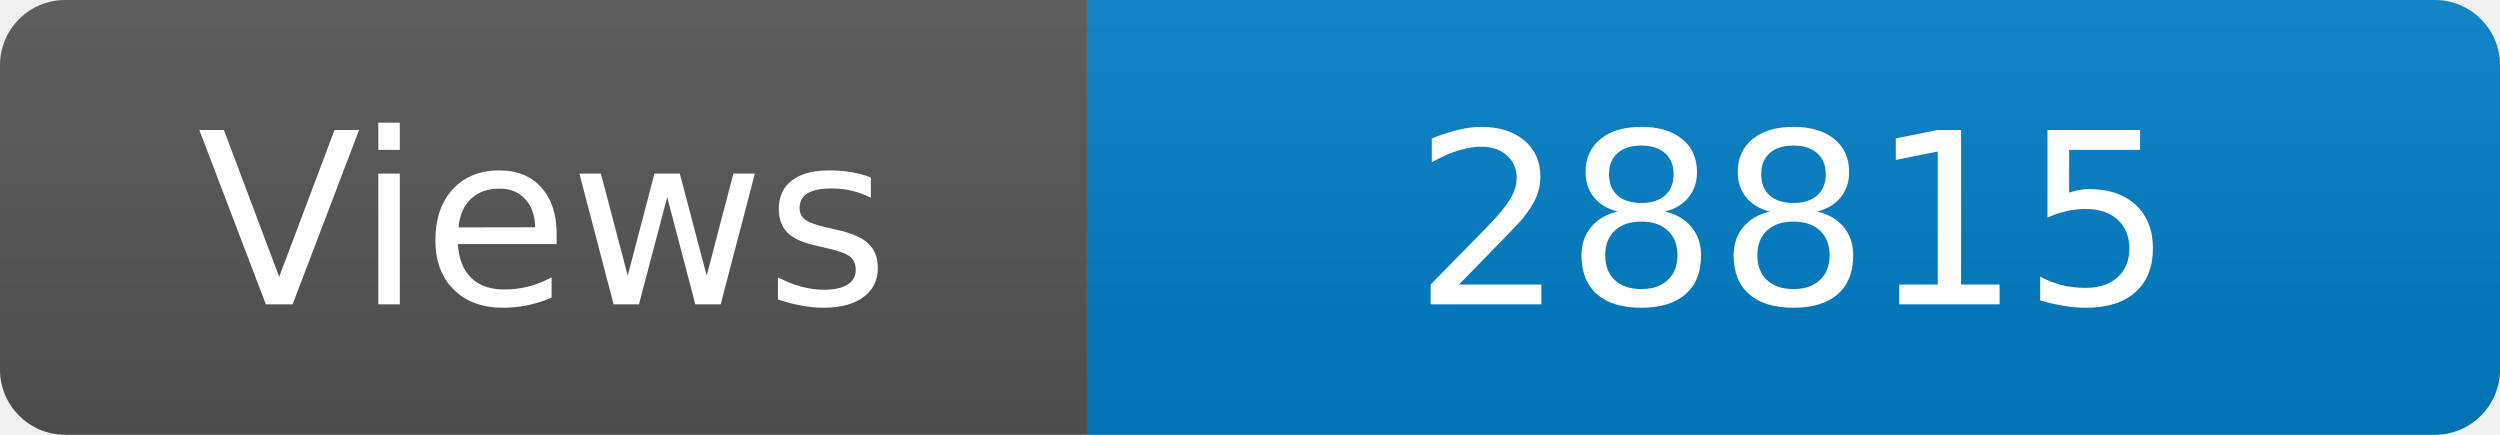
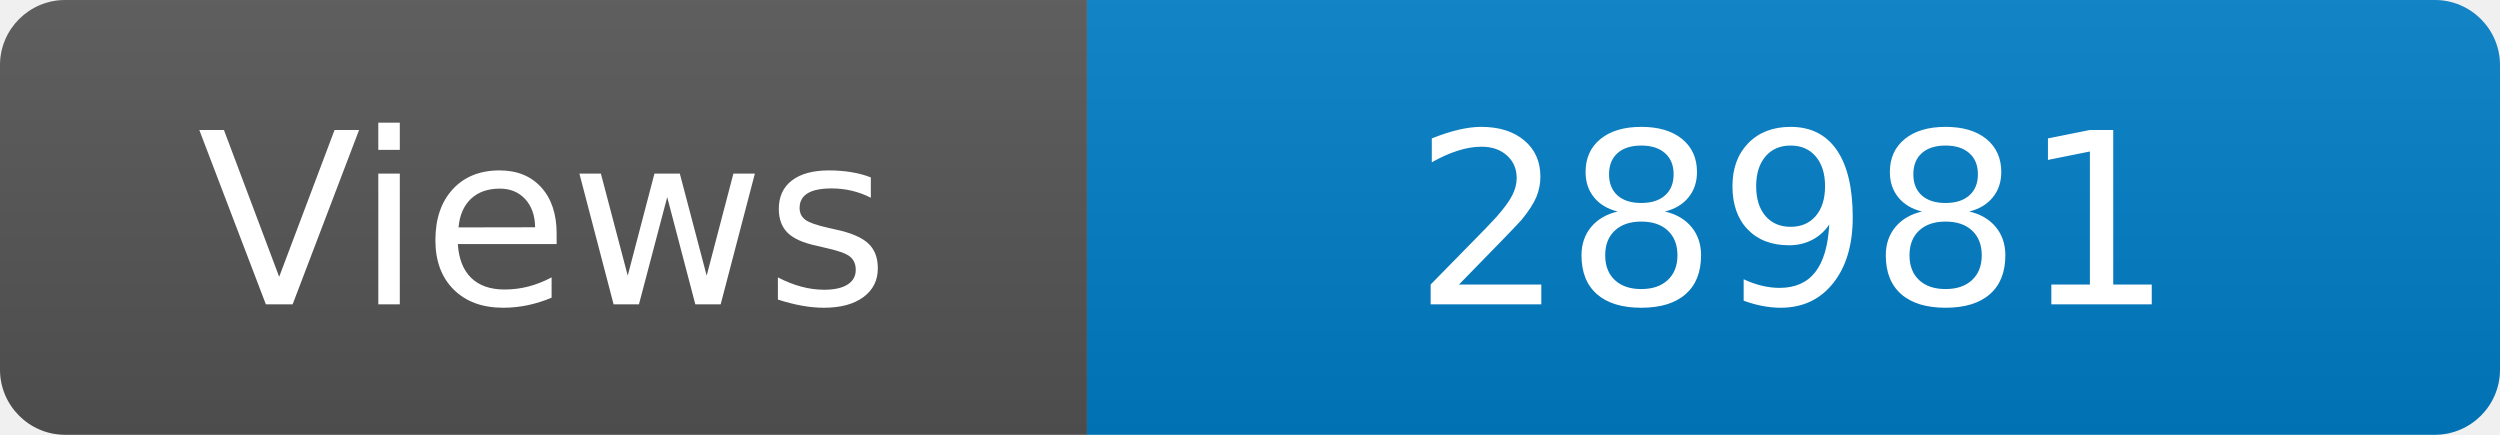
<svg xmlns="http://www.w3.org/2000/svg" width="115" height="20" role="img" aria-label="Maintained?: yes">
  <linearGradient id="s" x2="0" y2="100%">
    <stop offset="0" stop-color="#bbb" stop-opacity=".1" />
    <stop offset="1" stop-opacity=".1" />
  </linearGradient>
  <clipPath id="r">
    <rect width="115" height="20" rx="3" fill="#fff" />
  </clipPath>
  <g clip-path="url(#r)">
    <rect width="50" height="20" fill="#555" />
    <rect x="50" width="160" height="20" fill="#007ec6" />
    <rect width="115" height="20" fill="url(#s)" />
  </g>
  <g fill="#fff" text-anchor="middle" font-family="Verdana,Geneva,DejaVu Sans,sans-serif" font-size="110">
    <text x="250" y="140" transform="scale(.1)" fill="#fff">Views</text>
-     <text x="825" y="140" transform="scale(.1)" fill="#fff">28815</text>
+     <text x="825" y="140" transform="scale(.1)" fill="#fff">28981</text>
  </g>
</svg>
